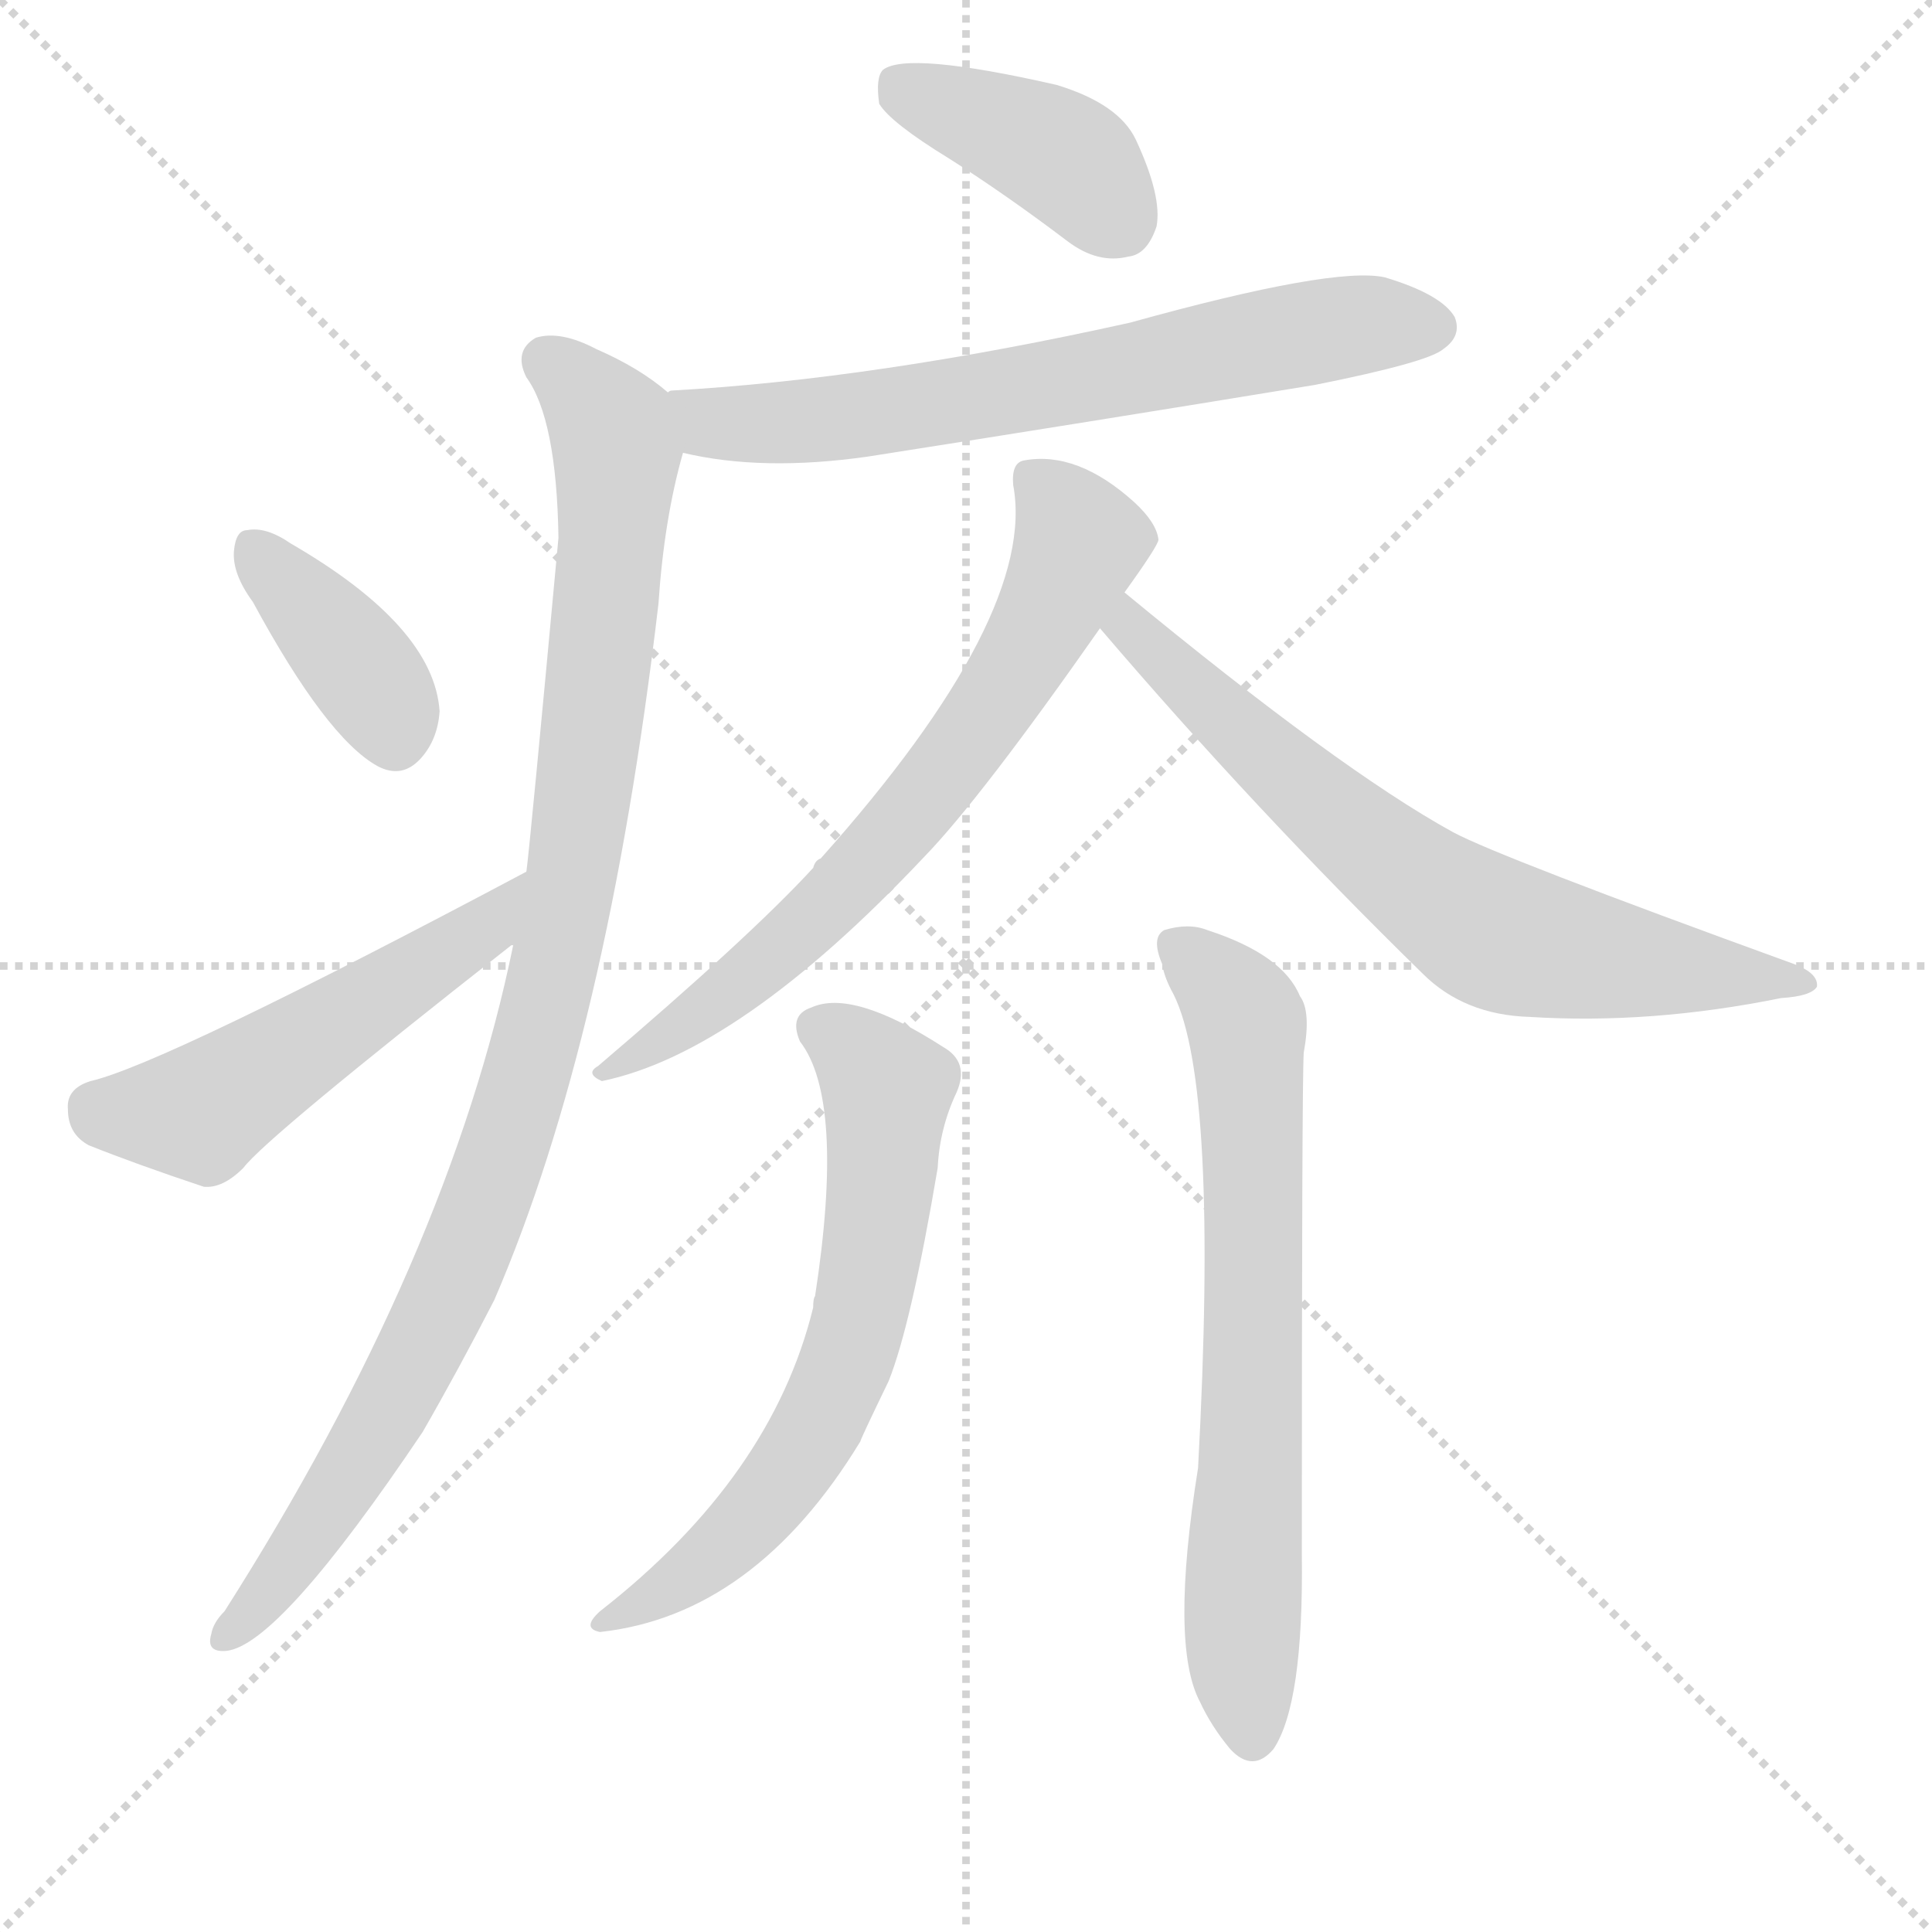
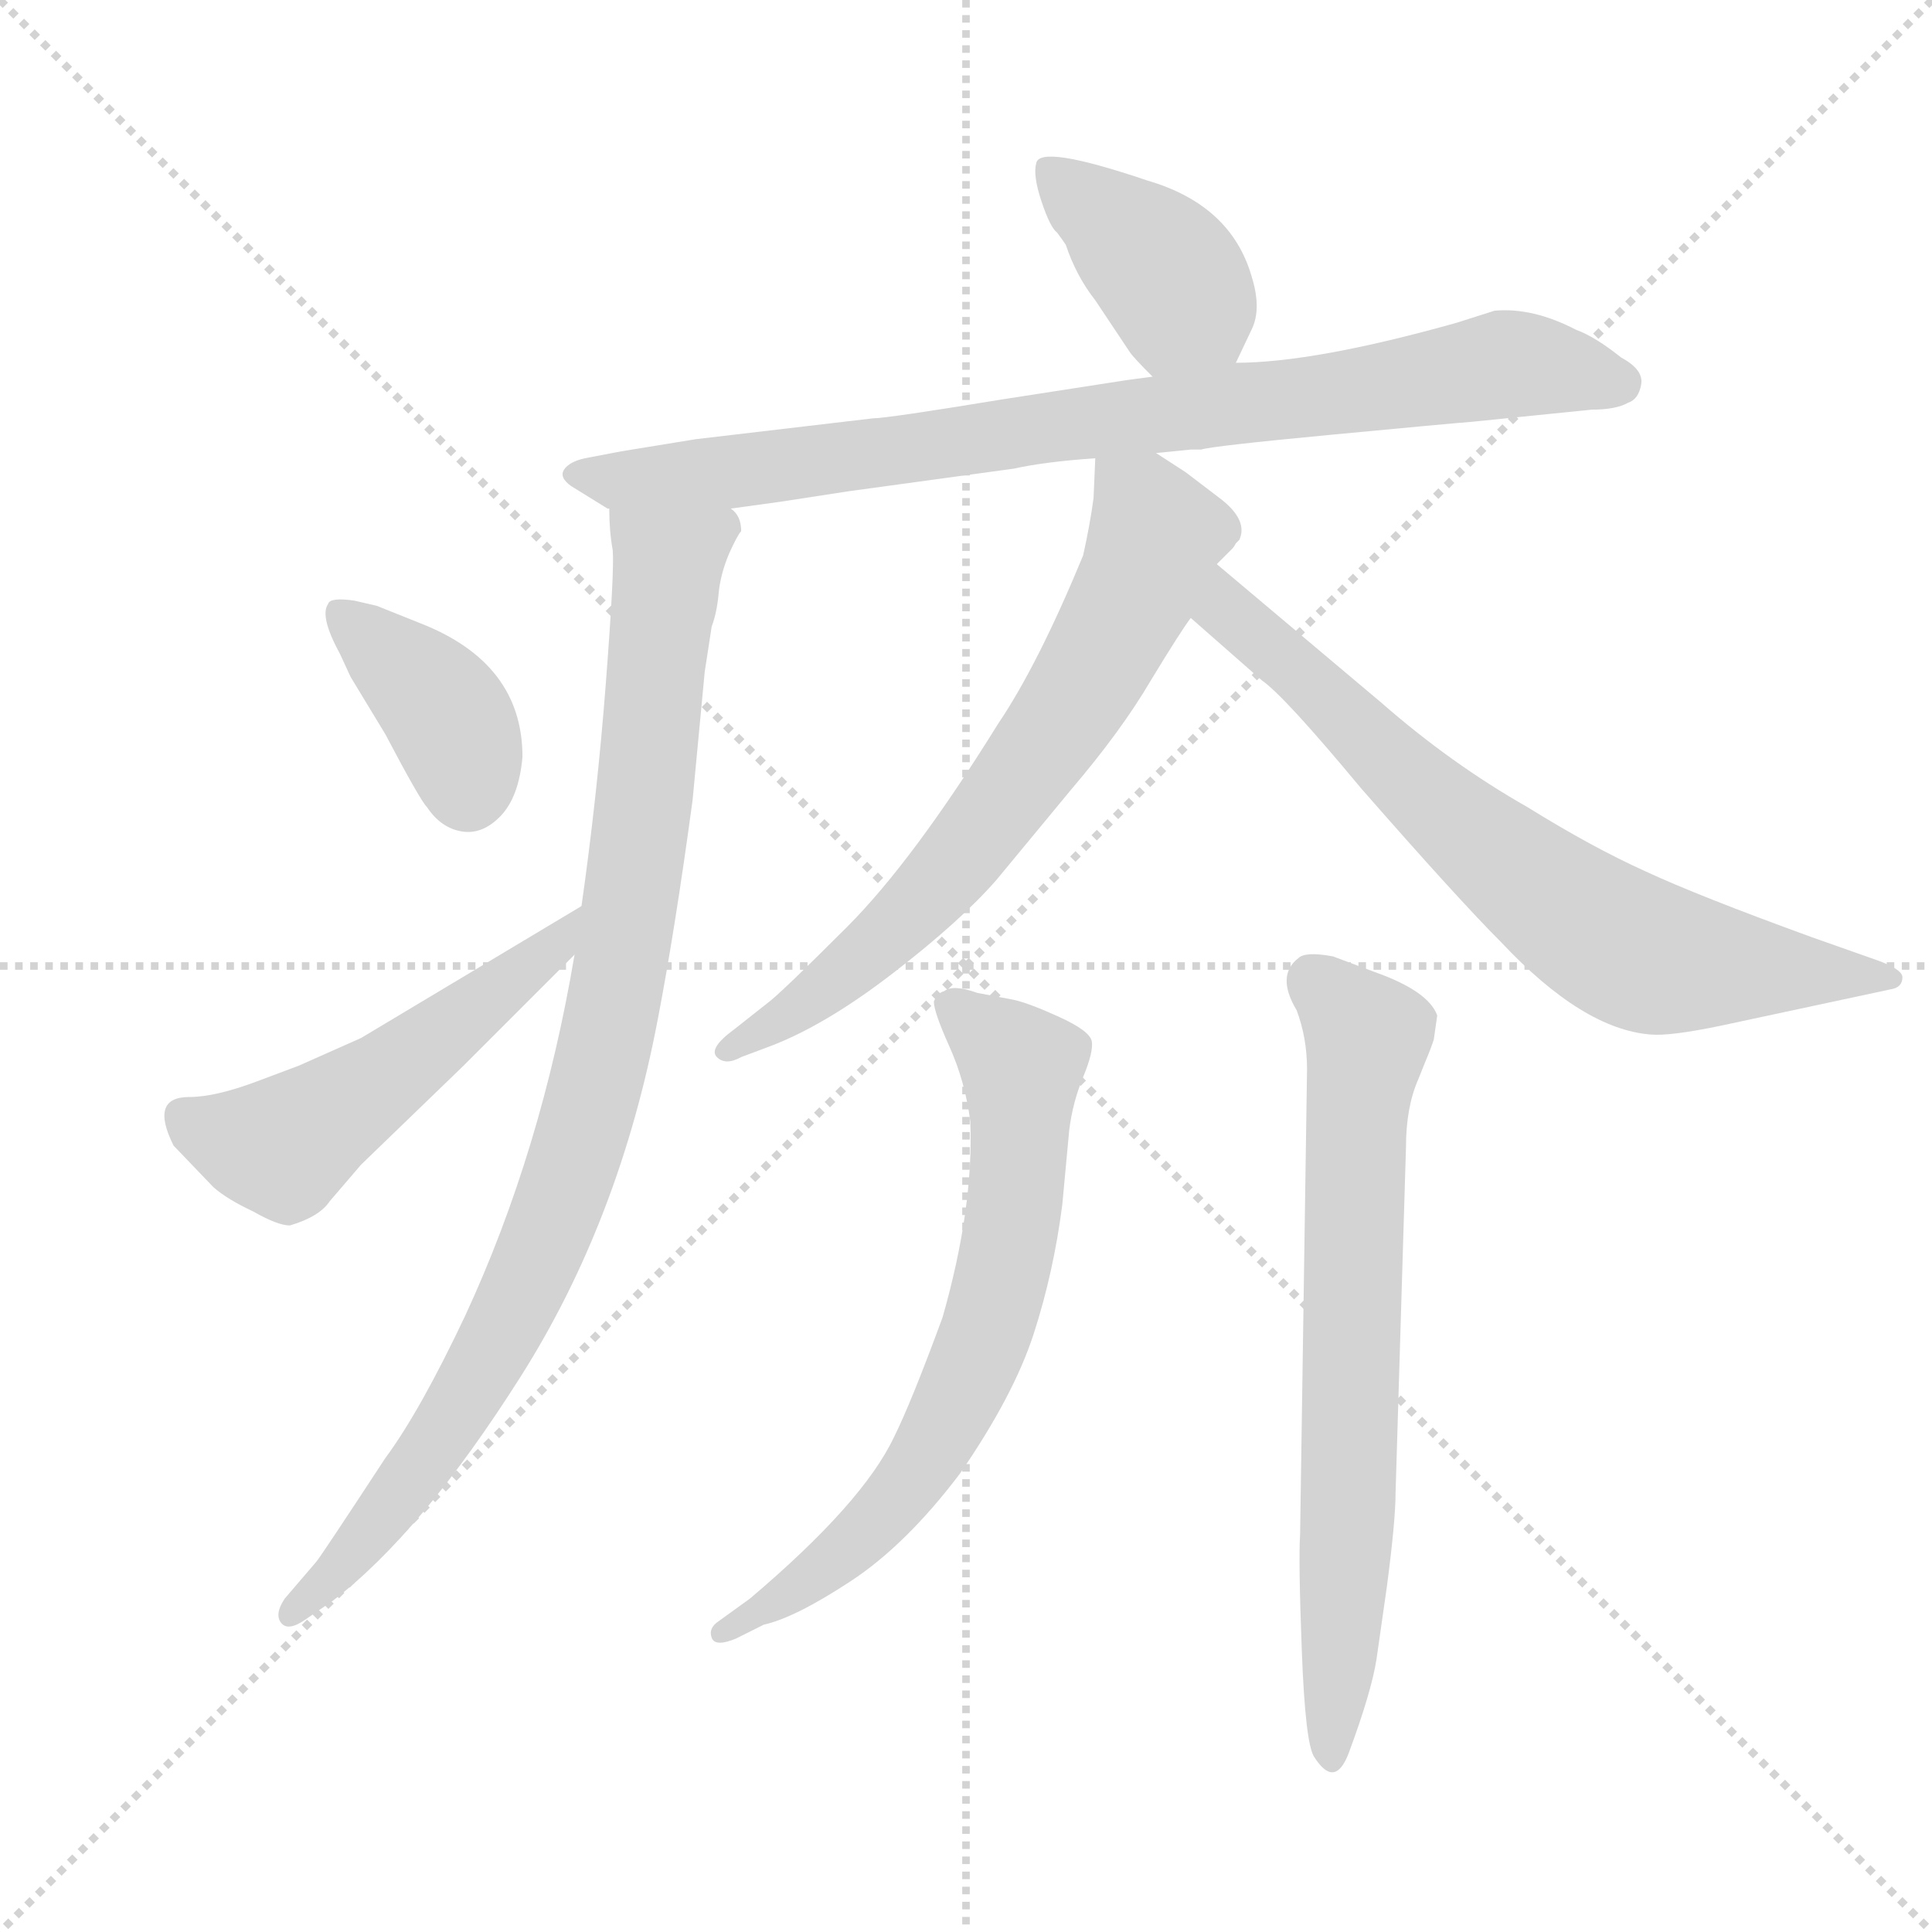
<svg xmlns="http://www.w3.org/2000/svg" version="1.1" viewBox="0 0 1024 1024">
  <g stroke="lightgray" stroke-dasharray="1,1" stroke-width="1" transform="scale(4, 4)">
    <line x1="0" y1="0" x2="256" y2="256" />
    <line x1="256" y1="0" x2="0" y2="256" />
    <line x1="128" y1="0" x2="128" y2="256" />
    <line x1="0" y1="128" x2="256" y2="128" />
  </g>
-   <g transform="scale(1, -1) translate(0, -900)">
+   <g transform="scale(0.92, -0.92) translate(60, -830)">
    <style type="text/css">
      
        @keyframes keyframes0 {
          from {
            stroke: blue;
-             stroke-dashoffset: 399;
+             stroke-dashoffset: 398;
            stroke-width: 128;
          }
          56% {
            animation-timing-function: step-end;
            stroke: blue;
            stroke-dashoffset: 0;
            stroke-width: 128;
          }
          to {
            stroke: black;
            stroke-width: 1024;
          }
        }
        #make-me-a-hanzi-animation-0 {
-           animation: keyframes0 0.575s both;
+           animation: keyframes0 0.574s both;
          animation-delay: 0s;
          animation-timing-function: linear;
        }
      
        @keyframes keyframes1 {
          from {
            stroke: blue;
-             stroke-dashoffset: 664;
-             stroke-width: 128;
-           }
-           68% {
+             stroke-dashoffset: 861;
+             stroke-width: 128;
+           }
+           74% {
            animation-timing-function: step-end;
            stroke: blue;
            stroke-dashoffset: 0;
            stroke-width: 128;
          }
          to {
            stroke: black;
            stroke-width: 1024;
          }
        }
        #make-me-a-hanzi-animation-1 {
-           animation: keyframes1 0.79s both;
-           animation-delay: 0.575s;
+           animation: keyframes1 0.951s both;
+           animation-delay: 0.574s;
          animation-timing-function: linear;
        }
      
        @keyframes keyframes2 {
          from {
            stroke: blue;
-             stroke-dashoffset: 991;
+             stroke-dashoffset: 953;
            stroke-width: 128;
          }
          76% {
            animation-timing-function: step-end;
            stroke: blue;
            stroke-dashoffset: 0;
            stroke-width: 128;
          }
          to {
            stroke: black;
            stroke-width: 1024;
          }
        }
        #make-me-a-hanzi-animation-2 {
-           animation: keyframes2 1.056s both;
-           animation-delay: 1.365s;
+           animation: keyframes2 1.026s both;
+           animation-delay: 1.525s;
          animation-timing-function: linear;
        }
      
        @keyframes keyframes3 {
          from {
            stroke: blue;
-             stroke-dashoffset: 381;
-             stroke-width: 128;
-           }
-           55% {
+             stroke-dashoffset: 385;
+             stroke-width: 128;
+           }
+           56% {
            animation-timing-function: step-end;
            stroke: blue;
            stroke-dashoffset: 0;
            stroke-width: 128;
          }
          to {
            stroke: black;
            stroke-width: 1024;
          }
        }
        #make-me-a-hanzi-animation-3 {
-           animation: keyframes3 0.56s both;
-           animation-delay: 2.422s;
+           animation: keyframes3 0.563s both;
+           animation-delay: 2.55s;
          animation-timing-function: linear;
        }
      
        @keyframes keyframes4 {
          from {
            stroke: blue;
-             stroke-dashoffset: 506;
-             stroke-width: 128;
-           }
-           62% {
+             stroke-dashoffset: 528;
+             stroke-width: 128;
+           }
+           63% {
            animation-timing-function: step-end;
            stroke: blue;
            stroke-dashoffset: 0;
            stroke-width: 128;
          }
          to {
            stroke: black;
            stroke-width: 1024;
          }
        }
        #make-me-a-hanzi-animation-4 {
-           animation: keyframes4 0.662s both;
-           animation-delay: 2.982s;
+           animation: keyframes4 0.68s both;
+           animation-delay: 3.113s;
          animation-timing-function: linear;
        }
      
        @keyframes keyframes5 {
          from {
            stroke: blue;
-             stroke-dashoffset: 678;
+             stroke-dashoffset: 698;
            stroke-width: 128;
          }
          69% {
            animation-timing-function: step-end;
            stroke: blue;
            stroke-dashoffset: 0;
            stroke-width: 128;
          }
          to {
            stroke: black;
            stroke-width: 1024;
          }
        }
        #make-me-a-hanzi-animation-5 {
-           animation: keyframes5 0.802s both;
-           animation-delay: 3.643s;
+           animation: keyframes5 0.818s both;
+           animation-delay: 3.793s;
          animation-timing-function: linear;
        }
      
        @keyframes keyframes6 {
          from {
            stroke: blue;
-             stroke-dashoffset: 685;
-             stroke-width: 128;
-           }
-           69% {
+             stroke-dashoffset: 733;
+             stroke-width: 128;
+           }
+           70% {
            animation-timing-function: step-end;
            stroke: blue;
            stroke-dashoffset: 0;
            stroke-width: 128;
          }
          to {
            stroke: black;
            stroke-width: 1024;
          }
        }
        #make-me-a-hanzi-animation-6 {
-           animation: keyframes6 0.807s both;
-           animation-delay: 4.445s;
+           animation: keyframes6 0.847s both;
+           animation-delay: 4.611s;
          animation-timing-function: linear;
        }
      
        @keyframes keyframes7 {
          from {
            stroke: blue;
-             stroke-dashoffset: 642;
-             stroke-width: 128;
-           }
-           68% {
+             stroke-dashoffset: 701;
+             stroke-width: 128;
+           }
+           70% {
            animation-timing-function: step-end;
            stroke: blue;
            stroke-dashoffset: 0;
            stroke-width: 128;
          }
          to {
            stroke: black;
            stroke-width: 1024;
          }
        }
        #make-me-a-hanzi-animation-7 {
-           animation: keyframes7 0.772s both;
-           animation-delay: 5.253s;
+           animation: keyframes7 0.82s both;
+           animation-delay: 5.458s;
          animation-timing-function: linear;
        }
      
        @keyframes keyframes8 {
          from {
            stroke: blue;
-             stroke-dashoffset: 688;
-             stroke-width: 128;
-           }
-           69% {
+             stroke-dashoffset: 717;
+             stroke-width: 128;
+           }
+           70% {
            animation-timing-function: step-end;
            stroke: blue;
            stroke-dashoffset: 0;
            stroke-width: 128;
          }
          to {
            stroke: black;
            stroke-width: 1024;
          }
        }
        #make-me-a-hanzi-animation-8 {
-           animation: keyframes8 0.81s both;
-           animation-delay: 6.025s;
+           animation: keyframes8 0.833s both;
+           animation-delay: 6.278s;
          animation-timing-function: linear;
        }
      
    </style>
-     <path d="M 503 816 Q 533 797 566 772 Q 582 760 598 764 Q 608 765 613 780 Q 616 796 602 826 Q 593 845 560 855 Q 481 873 468 863 Q 464 859 466 845 Q 472 835 503 816 Z" fill="lightgray" />
-     <path d="M 362 660 Q 404 650 460 658 Q 575 676 697 696 Q 757 708 765 715 Q 775 722 771 732 Q 764 744 734 753 Q 707 759 599 729 Q 464 699 356 693 Q 355 693 354 692 C 324 688 333 666 362 660 Z" fill="lightgray" />
-     <path d="M 272 399 Q 238 233 119 46 Q 113 40 112 34 Q 109 24 120 25 Q 148 28 224 141 Q 243 174 262 211 Q 322 350 349 580 Q 352 625 362 660 C 367 682 367 682 354 692 Q 339 705 316 715 Q 297 725 284 721 Q 272 714 279 700 Q 295 678 296 615 Q 281 453 279 438 L 272 399 Z" fill="lightgray" />
-     <path d="M 134 581 Q 173 509 200 494 Q 213 487 223 498 Q 232 508 233 523 Q 230 568 154 612 Q 141 621 131 619 Q 125 619 124 608 Q 123 596 134 581 Z" fill="lightgray" />
-     <path d="M 279 438 Q 87 336 48 327 Q 35 323 36 312 Q 36 299 47 293 Q 72 283 108 271 Q 118 270 129 281 Q 141 297 271 399 L 272 399 C 297 416 306 452 279 438 Z" fill="lightgray" />
-     <path d="M 596 586 Q 614 611 614 614 Q 613 623 601 634 Q 571 661 543 656 Q 536 655 537 643 Q 550 574 435 445 Q 432 444 431 440 Q 398 404 317 335 Q 310 331 319 327 Q 392 342 490 446 Q 520 477 583 567 L 596 586 Z" fill="lightgray" />
-     <path d="M 583 567 Q 665 471 754 384 Q 776 362 811 361 Q 875 357 944 371 Q 960 372 963 377 Q 964 384 951 389 Q 794 446 770 459 Q 710 492 596 586 C 573 605 563 590 583 567 Z" fill="lightgray" />
-     <path d="M 424 348 Q 448 317 432 213 Q 431 212 431 207 Q 409 117 318 46 Q 308 37 318 35 Q 400 44 456 136 Q 456 137 471 168 Q 483 198 497 281 Q 498 302 507 321 Q 514 337 500 345 Q 452 376 430 366 Q 418 362 424 348 Z" fill="lightgray" />
-     <path d="M 616 389 Q 617 382 622 373 Q 646 325 635 122 Q 620 28 636 -2 Q 642 -15 652 -27 Q 664 -40 675 -27 Q 691 -3 690 76 Q 690 326 691 342 Q 695 364 689 372 Q 680 394 640 407 Q 630 411 617 407 Q 610 403 616 389 Z" fill="lightgray" />
+     <path d="M 652 621 L 661 640 Q 667 652 661 671 Q 649 712 601 726 Q 539 747 537 736 Q 535 729 540 714 Q 545 699 549 696 Q 552 692 554 689 Q 560 671 571 657 Q 581 642 583 639 L 591 627 Q 593 624 604 613 C 625 592 639 594 652 621 Z" fill="lightgray" />
+     <path d="M 361 537 L 390 541 L 429 547 L 524 560 Q 542 564 571 566 L 606 569 L 626 571 L 632 571 Q 638 573 706.5 579.5 Q 775 586 788 587 L 857 594 Q 871 594 878 598 Q 884 600 885.5 608.5 Q 887 617 874 624 Q 859 636 848 640 Q 823 653 801 651 L 779 644 Q 697 621 652 621 L 604 613 L 589 611 L 518 600 Q 451 589 443 589 L 341 577 L 298 570 L 277 566 Q 268 564 265 559.5 Q 262 555 269 550 L 290 537 L 291 537 L 361 537 Z" fill="lightgray" />
+     <path d="M 271 280 Q 252 167 208 72 Q 182 17 162 -10 Q 124 -68 122 -70 L 104 -91 Q 98 -100 102 -105 Q 106 -110 116 -103 L 132 -92 Q 183 -53 240 37 Q 297 127 319 243 Q 329 295 339 369 L 346 443 L 350 469 Q 353 477 354 488 Q 355 499 360 511 Q 365 522 367 524 Q 367 533 361 537 C 357 567 289 567 291 537 Q 291 524 293 513 Q 294 501 289 436 Q 284 371 275 308 L 271 280 Z" fill="lightgray" />
+     <path d="M 144 484 Q 130 486 129 482 Q 124 475 136 453 L 142 440 L 162 407 Q 182 369 186 365 Q 194 353 206 351 Q 218 349 228.5 360 Q 239 371 241 394 Q 241 448 182 471 L 157 481 L 144 484 Z" fill="lightgray" />
+     <path d="M 40 170 L 63 146 Q 71 139 86 132 Q 100 124 107 124 Q 124 129 130 138 L 148 159 L 207 216 L 271 280 C 292 301 301 323 275 308 L 148 232 L 112 216 L 88 207 Q 64 198 49 198 Q 26 198 40 170 Z" fill="lightgray" />
+     <path d="M 571 566 L 570 543 Q 568 528 564 510 Q 538 447 515 413 Q 466 334 428 296 Q 389 257 382 252 L 363 237 Q 348 226 353 221 Q 358 216 367 221 L 383 227 Q 415 239 454 269 Q 493 299 514 323 L 557 375 Q 586 409 603 438 Q 620 466 626 474 L 641 505 L 650 514 Q 651 515 652 517 L 654 519 Q 659 530 644 542 L 623 558 L 606 569 C 581 585 572 591 571 566 Z" fill="lightgray" />
+     <path d="M 626 474 L 667 438 Q 680 429 724 376 Q 780 312 805 287 Q 852 237 891 234 Q 902 233 931 239 L 1029 260 Q 1036 261 1036 267 Q 1036 272 1018 278 L 984 290 Q 918 314 888 328 Q 857 342 820 365 Q 776 390 736 425 L 641 505 C 618 524 603 494 626 474 Z" fill="lightgray" />
+     <path d="M 354 -104 Q 348 -108 350 -113.5 Q 352 -119 364 -114 L 380 -106 Q 398 -102 430 -81 Q 462 -60 493 -19 Q 524 26 535.5 61.5 Q 547 97 552 136 L 556 179 Q 558 195 564 209.5 Q 570 224 569 230 Q 568 236 550.5 244 Q 533 252 524 254 L 503 258 Q 489 263 484 259 Q 480 258 478 253 Q 478 247 487 227 Q 496 207 499 184 Q 501 134 483 71 Q 465 22 455 2 Q 437 -36 372 -91 L 354 -104 Z" fill="lightgray" />
+     <path d="M 689 -54 Q 688 -69 690 -121.5 Q 692 -174 697 -182 Q 709 -201 717 -180 Q 730 -145 733 -126 L 739 -84 Q 744 -46 744 -30 L 750 169 Q 750 192 757 208 L 761 218 Q 764 225 766 231 L 768 245 Q 763 259 732 270 L 708 279 Q 692 282 688 278 Q 675 268 687 248 Q 693 232 693 214 L 689 -54 Z" fill="lightgray" />
    <clipPath id="make-me-a-hanzi-clip-0">
-       <path d="M 503 816 Q 533 797 566 772 Q 582 760 598 764 Q 608 765 613 780 Q 616 796 602 826 Q 593 845 560 855 Q 481 873 468 863 Q 464 859 466 845 Q 472 835 503 816 Z" />
-     </clipPath>
-     <path clip-path="url(#make-me-a-hanzi-clip-0)" d="M 474 857 L 556 821 L 594 783" fill="none" id="make-me-a-hanzi-animation-0" stroke-dasharray="271 542" stroke-linecap="round" />
+       <path d="M 652 621 L 661 640 Q 667 652 661 671 Q 649 712 601 726 Q 539 747 537 736 Q 535 729 540 714 Q 545 699 549 696 Q 552 692 554 689 Q 560 671 571 657 Q 581 642 583 639 L 591 627 Q 593 624 604 613 C 625 592 639 594 652 621 Z" />
+     </clipPath>
+     <path clip-path="url(#make-me-a-hanzi-clip-0)" d="M 545 731 L 613 672 L 644 630" fill="none" id="make-me-a-hanzi-animation-0" stroke-dasharray="270 540" stroke-linecap="round" />
    <clipPath id="make-me-a-hanzi-clip-1">
-       <path d="M 362 660 Q 404 650 460 658 Q 575 676 697 696 Q 757 708 765 715 Q 775 722 771 732 Q 764 744 734 753 Q 707 759 599 729 Q 464 699 356 693 Q 355 693 354 692 C 324 688 333 666 362 660 Z" />
-     </clipPath>
-     <path clip-path="url(#make-me-a-hanzi-clip-1)" d="M 358 687 L 383 675 L 435 677 L 676 721 L 759 727" fill="none" id="make-me-a-hanzi-animation-1" stroke-dasharray="536 1072" stroke-linecap="round" />
+       <path d="M 361 537 L 390 541 L 429 547 L 524 560 Q 542 564 571 566 L 606 569 L 626 571 L 632 571 Q 638 573 706.5 579.5 Q 775 586 788 587 L 857 594 Q 871 594 878 598 Q 884 600 885.5 608.5 Q 887 617 874 624 Q 859 636 848 640 Q 823 653 801 651 L 779 644 Q 697 621 652 621 L 604 613 L 589 611 L 518 600 Q 451 589 443 589 L 341 577 L 298 570 L 277 566 Q 268 564 265 559.5 Q 262 555 269 550 L 290 537 L 291 537 L 361 537 Z" />
+     </clipPath>
+     <path clip-path="url(#make-me-a-hanzi-clip-1)" d="M 274 558 L 298 553 L 393 562 L 715 603 L 805 620 L 873 610" fill="none" id="make-me-a-hanzi-animation-1" stroke-dasharray="733 1466" stroke-linecap="round" />
    <clipPath id="make-me-a-hanzi-clip-2">
-       <path d="M 272 399 Q 238 233 119 46 Q 113 40 112 34 Q 109 24 120 25 Q 148 28 224 141 Q 243 174 262 211 Q 322 350 349 580 Q 352 625 362 660 C 367 682 367 682 354 692 Q 339 705 316 715 Q 297 725 284 721 Q 272 714 279 700 Q 295 678 296 615 Q 281 453 279 438 L 272 399 Z" />
-     </clipPath>
-     <path clip-path="url(#make-me-a-hanzi-clip-2)" d="M 290 708 L 321 678 L 327 660 L 315 519 L 290 370 L 238 214 L 188 120 L 121 34" fill="none" id="make-me-a-hanzi-animation-2" stroke-dasharray="863 1726" stroke-linecap="round" />
+       <path d="M 271 280 Q 252 167 208 72 Q 182 17 162 -10 Q 124 -68 122 -70 L 104 -91 Q 98 -100 102 -105 Q 106 -110 116 -103 L 132 -92 Q 183 -53 240 37 Q 297 127 319 243 Q 329 295 339 369 L 346 443 L 350 469 Q 353 477 354 488 Q 355 499 360 511 Q 365 522 367 524 Q 367 533 361 537 C 357 567 289 567 291 537 Q 291 524 293 513 Q 294 501 289 436 Q 284 371 275 308 L 271 280 Z" />
+     </clipPath>
+     <path clip-path="url(#make-me-a-hanzi-clip-2)" d="M 298 531 L 325 506 L 309 346 L 292 240 L 272 164 L 245 94 L 208 25 L 163 -41 L 108 -99" fill="none" id="make-me-a-hanzi-animation-2" stroke-dasharray="825 1650" stroke-linecap="round" />
    <clipPath id="make-me-a-hanzi-clip-3">
-       <path d="M 134 581 Q 173 509 200 494 Q 213 487 223 498 Q 232 508 233 523 Q 230 568 154 612 Q 141 621 131 619 Q 125 619 124 608 Q 123 596 134 581 Z" />
-     </clipPath>
-     <path clip-path="url(#make-me-a-hanzi-clip-3)" d="M 136 608 L 194 542 L 209 508" fill="none" id="make-me-a-hanzi-animation-3" stroke-dasharray="253 506" stroke-linecap="round" />
+       <path d="M 144 484 Q 130 486 129 482 Q 124 475 136 453 L 142 440 L 162 407 Q 182 369 186 365 Q 194 353 206 351 Q 218 349 228.5 360 Q 239 371 241 394 Q 241 448 182 471 L 157 481 L 144 484 Z" />
+     </clipPath>
+     <path clip-path="url(#make-me-a-hanzi-clip-3)" d="M 137 476 L 193 425 L 204 406 L 209 375" fill="none" id="make-me-a-hanzi-animation-3" stroke-dasharray="257 514" stroke-linecap="round" />
    <clipPath id="make-me-a-hanzi-clip-4">
-       <path d="M 279 438 Q 87 336 48 327 Q 35 323 36 312 Q 36 299 47 293 Q 72 283 108 271 Q 118 270 129 281 Q 141 297 271 399 L 272 399 C 297 416 306 452 279 438 Z" />
-     </clipPath>
-     <path clip-path="url(#make-me-a-hanzi-clip-4)" d="M 50 313 L 109 312 L 254 407 L 272 406" fill="none" id="make-me-a-hanzi-animation-4" stroke-dasharray="378 756" stroke-linecap="round" />
+       <path d="M 40 170 L 63 146 Q 71 139 86 132 Q 100 124 107 124 Q 124 129 130 138 L 148 159 L 207 216 L 271 280 C 292 301 301 323 275 308 L 148 232 L 112 216 L 88 207 Q 64 198 49 198 Q 26 198 40 170 Z" />
+     </clipPath>
+     <path clip-path="url(#make-me-a-hanzi-clip-4)" d="M 48 183 L 103 169 L 258 282 L 270 302" fill="none" id="make-me-a-hanzi-animation-4" stroke-dasharray="400 800" stroke-linecap="round" />
    <clipPath id="make-me-a-hanzi-clip-5">
-       <path d="M 596 586 Q 614 611 614 614 Q 613 623 601 634 Q 571 661 543 656 Q 536 655 537 643 Q 550 574 435 445 Q 432 444 431 440 Q 398 404 317 335 Q 310 331 319 327 Q 392 342 490 446 Q 520 477 583 567 L 596 586 Z" />
-     </clipPath>
-     <path clip-path="url(#make-me-a-hanzi-clip-5)" d="M 550 645 L 572 612 L 555 573 L 507 499 L 419 401 L 353 350 L 327 340 L 323 332" fill="none" id="make-me-a-hanzi-animation-5" stroke-dasharray="550 1100" stroke-linecap="round" />
+       <path d="M 571 566 L 570 543 Q 568 528 564 510 Q 538 447 515 413 Q 466 334 428 296 Q 389 257 382 252 L 363 237 Q 348 226 353 221 Q 358 216 367 221 L 383 227 Q 415 239 454 269 Q 493 299 514 323 L 557 375 Q 586 409 603 438 Q 620 466 626 474 L 641 505 L 650 514 Q 651 515 652 517 L 654 519 Q 659 530 644 542 L 623 558 L 606 569 C 581 585 572 591 571 566 Z" />
+     </clipPath>
+     <path clip-path="url(#make-me-a-hanzi-clip-5)" d="M 577 560 L 599 540 L 606 524 L 566 437 L 508 354 L 460 299 L 360 224" fill="none" id="make-me-a-hanzi-animation-5" stroke-dasharray="570 1140" stroke-linecap="round" />
    <clipPath id="make-me-a-hanzi-clip-6">
-       <path d="M 583 567 Q 665 471 754 384 Q 776 362 811 361 Q 875 357 944 371 Q 960 372 963 377 Q 964 384 951 389 Q 794 446 770 459 Q 710 492 596 586 C 573 605 563 590 583 567 Z" />
-     </clipPath>
-     <path clip-path="url(#make-me-a-hanzi-clip-6)" d="M 601 576 L 600 567 L 642 525 L 736 443 L 785 409 L 860 390 L 958 379" fill="none" id="make-me-a-hanzi-animation-6" stroke-dasharray="557 1114" stroke-linecap="round" />
+       <path d="M 626 474 L 667 438 Q 680 429 724 376 Q 780 312 805 287 Q 852 237 891 234 Q 902 233 931 239 L 1029 260 Q 1036 261 1036 267 Q 1036 272 1018 278 L 984 290 Q 918 314 888 328 Q 857 342 820 365 Q 776 390 736 425 L 641 505 C 618 524 603 494 626 474 Z" />
+     </clipPath>
+     <path clip-path="url(#make-me-a-hanzi-clip-6)" d="M 644 497 L 652 473 L 733 397 L 863 292 L 902 276 L 1022 268 L 1024 273 L 1024 267" fill="none" id="make-me-a-hanzi-animation-6" stroke-dasharray="605 1210" stroke-linecap="round" />
    <clipPath id="make-me-a-hanzi-clip-7">
-       <path d="M 424 348 Q 448 317 432 213 Q 431 212 431 207 Q 409 117 318 46 Q 308 37 318 35 Q 400 44 456 136 Q 456 137 471 168 Q 483 198 497 281 Q 498 302 507 321 Q 514 337 500 345 Q 452 376 430 366 Q 418 362 424 348 Z" />
-     </clipPath>
-     <path clip-path="url(#make-me-a-hanzi-clip-7)" d="M 433 355 L 452 344 L 470 323 L 458 210 L 446 169 L 432 140 L 393 89 L 325 41" fill="none" id="make-me-a-hanzi-animation-7" stroke-dasharray="514 1028" stroke-linecap="round" />
+       <path d="M 354 -104 Q 348 -108 350 -113.5 Q 352 -119 364 -114 L 380 -106 Q 398 -102 430 -81 Q 462 -60 493 -19 Q 524 26 535.5 61.5 Q 547 97 552 136 L 556 179 Q 558 195 564 209.5 Q 570 224 569 230 Q 568 236 550.5 244 Q 533 252 524 254 L 503 258 Q 489 263 484 259 Q 480 258 478 253 Q 478 247 487 227 Q 496 207 499 184 Q 501 134 483 71 Q 465 22 455 2 Q 437 -36 372 -91 L 354 -104 Z" />
+     </clipPath>
+     <path clip-path="url(#make-me-a-hanzi-clip-7)" d="M 487 250 L 529 213 L 526 146 L 509 64 L 480 0 L 454 -37 L 415 -74 L 357 -111" fill="none" id="make-me-a-hanzi-animation-7" stroke-dasharray="573 1146" stroke-linecap="round" />
    <clipPath id="make-me-a-hanzi-clip-8">
-       <path d="M 616 389 Q 617 382 622 373 Q 646 325 635 122 Q 620 28 636 -2 Q 642 -15 652 -27 Q 664 -40 675 -27 Q 691 -3 690 76 Q 690 326 691 342 Q 695 364 689 372 Q 680 394 640 407 Q 630 411 617 407 Q 610 403 616 389 Z" />
-     </clipPath>
-     <path clip-path="url(#make-me-a-hanzi-clip-8)" d="M 625 398 L 661 357 L 665 144 L 658 38 L 664 -20" fill="none" id="make-me-a-hanzi-animation-8" stroke-dasharray="560 1120" stroke-linecap="round" />
+       <path d="M 689 -54 Q 688 -69 690 -121.5 Q 692 -174 697 -182 Q 709 -201 717 -180 Q 730 -145 733 -126 L 739 -84 Q 744 -46 744 -30 L 750 169 Q 750 192 757 208 L 761 218 Q 764 225 766 231 L 768 245 Q 763 259 732 270 L 708 279 Q 692 282 688 278 Q 675 268 687 248 Q 693 232 693 214 L 689 -54 Z" />
+     </clipPath>
+     <path clip-path="url(#make-me-a-hanzi-clip-8)" d="M 696 266 L 728 233 L 721 174 L 717 -34 L 707 -181" fill="none" id="make-me-a-hanzi-animation-8" stroke-dasharray="589 1178" stroke-linecap="round" />
  </g>
</svg>
